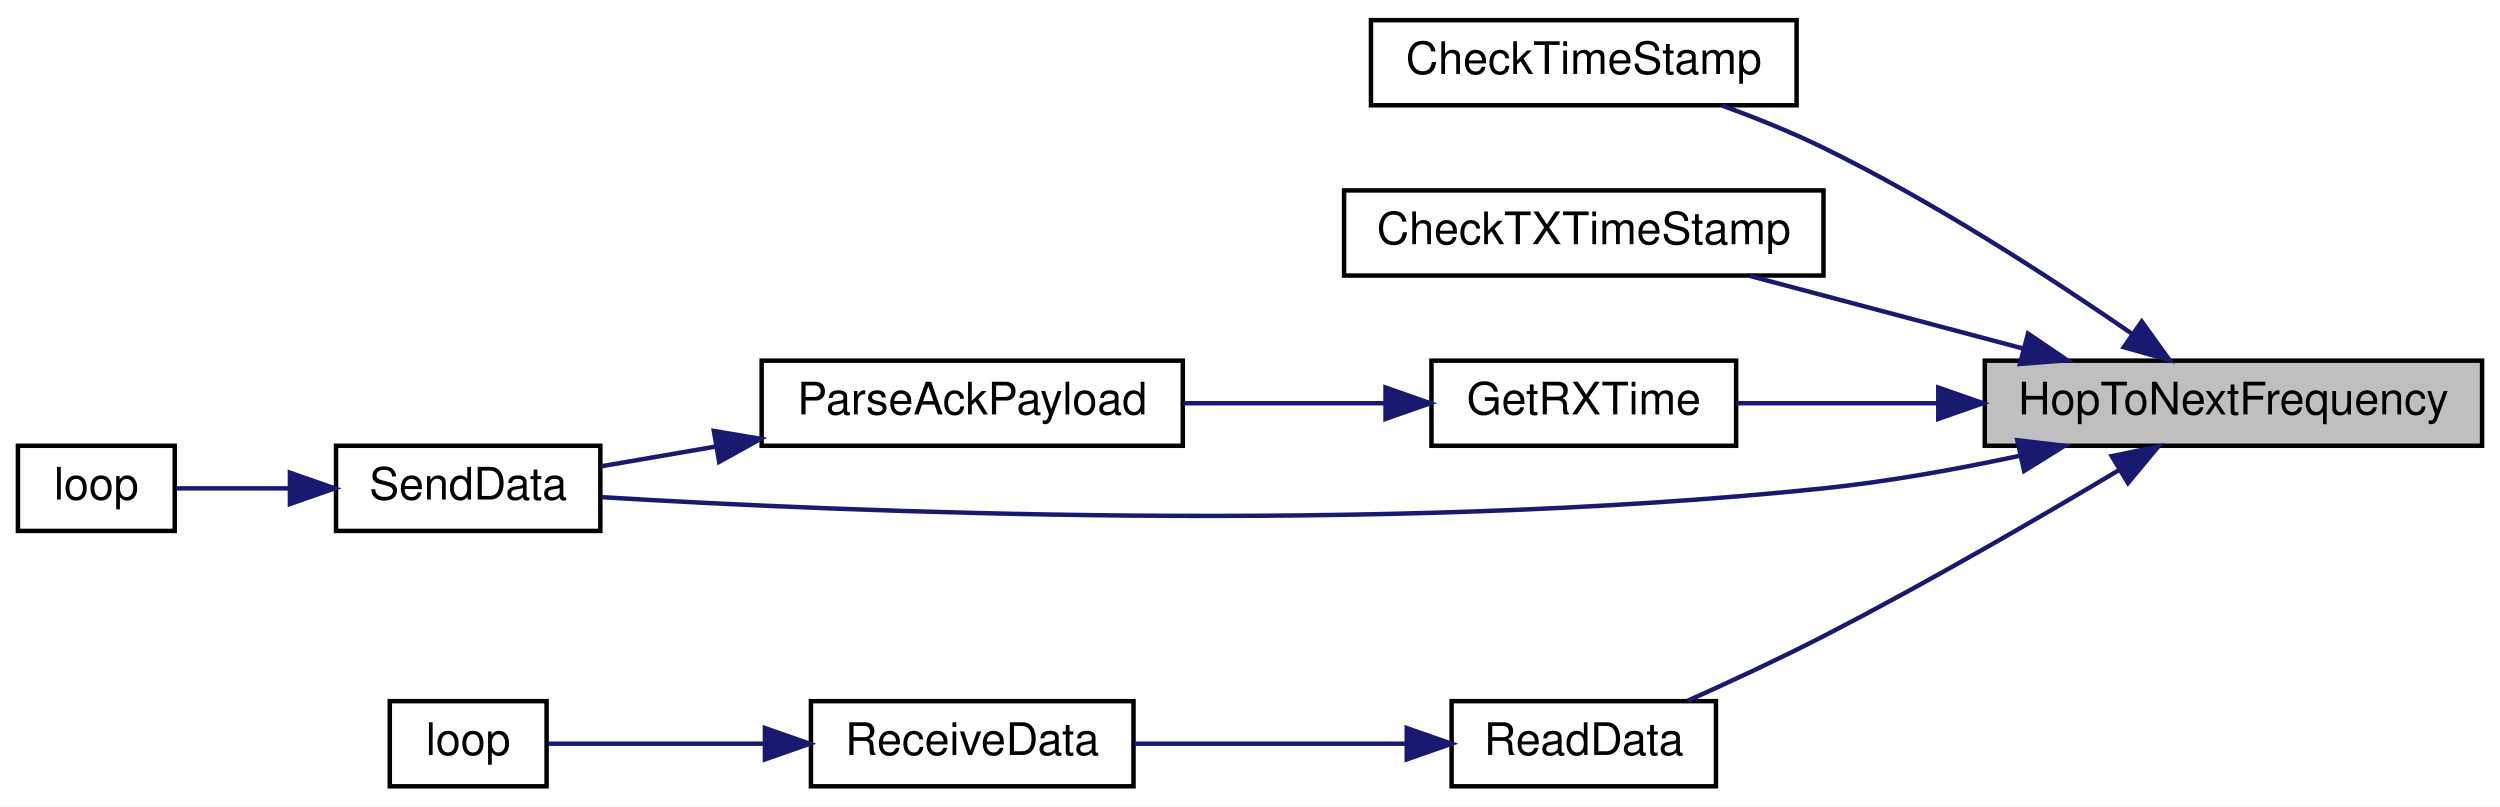
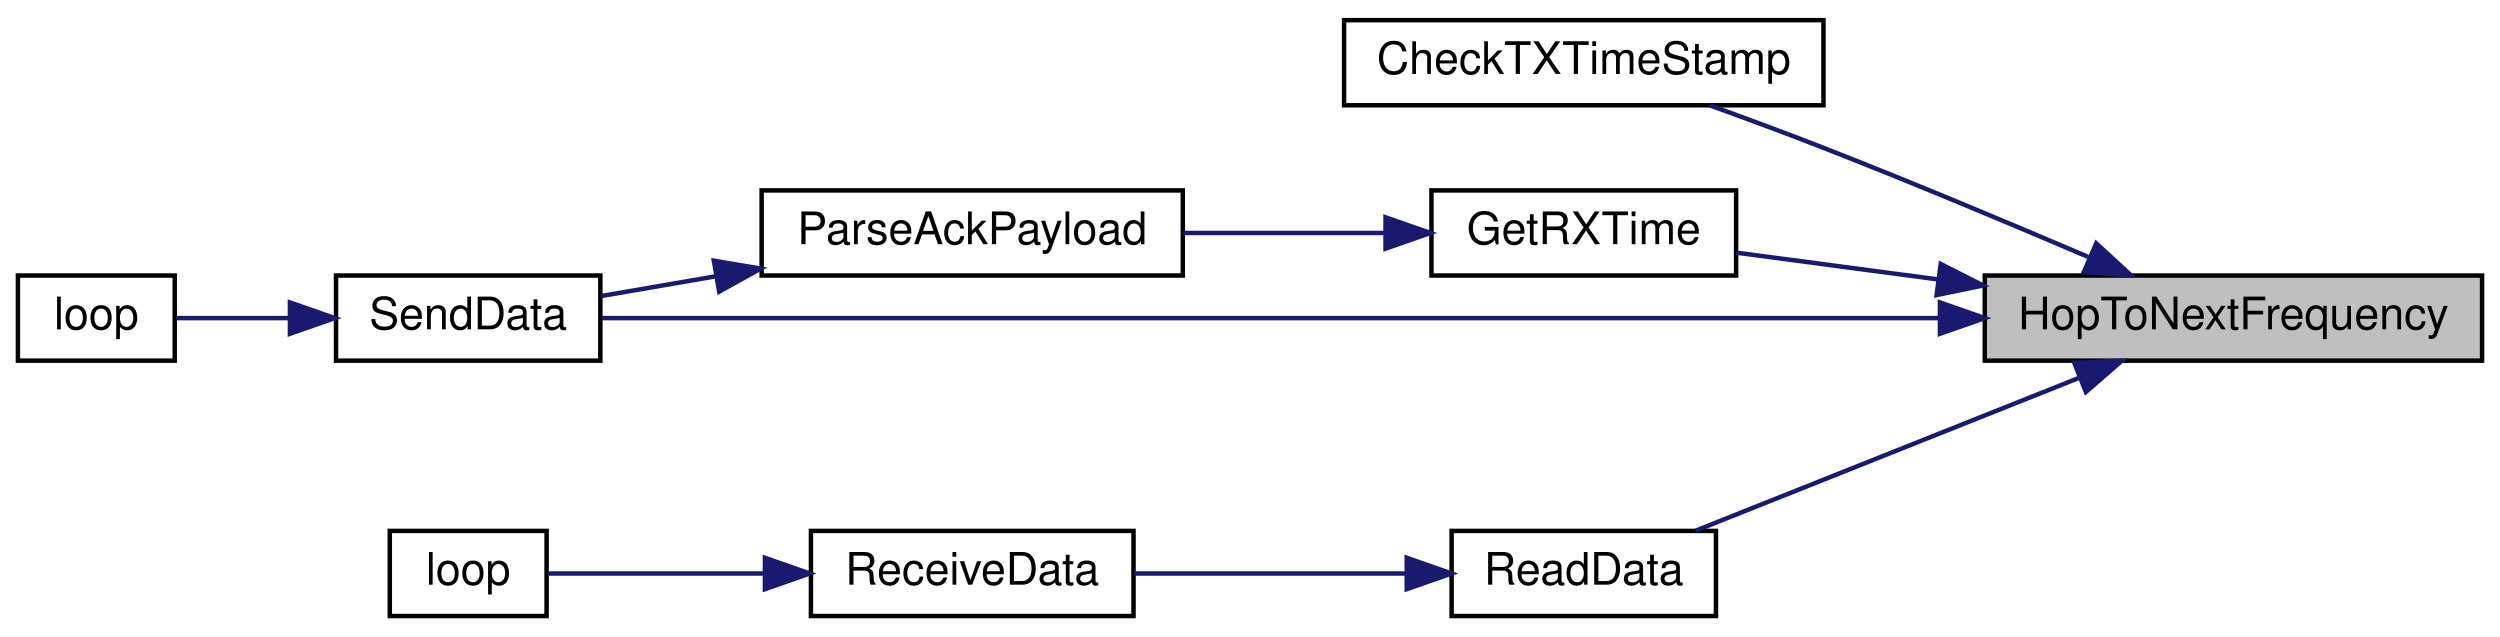
- <svg xmlns="http://www.w3.org/2000/svg" xmlns:xlink="http://www.w3.org/1999/xlink" width="558pt" height="180pt" viewBox="0.00 0.00 558.00 180.00">
-   <g id="graph0" class="graph" transform="scale(1 1) rotate(0) translate(4 176)">
-     <polygon fill="white" stroke="transparent" points="-4,4 -4,-176 554,-176 554,4 -4,4" />
+ <svg xmlns="http://www.w3.org/2000/svg" xmlns:xlink="http://www.w3.org/1999/xlink" width="558pt" height="142pt" viewBox="0.00 0.00 558.00 142.00">
+   <g id="graph0" class="graph" transform="scale(1 1) rotate(0) translate(4 138)">
+     <polygon fill="white" stroke="transparent" points="-4,4 -4,-138 554,-138 554,4 -4,4" />
    <g id="node1" class="node">
      <g id="a_node1">
        <a xlink:title=" ">
-           <polygon fill="#bfbfbf" stroke="black" points="439,-76.5 439,-95.5 550,-95.5 550,-76.5 439,-76.5" />
-           <text text-anchor="middle" x="494.5" y="-83.5" font-family="Helvetica,sans-Serif" font-size="10.00">HopToNextFrequency</text>
+           <polygon fill="#bfbfbf" stroke="black" points="439,-57.5 439,-76.5 550,-76.5 550,-57.5 439,-57.5" />
+           <text text-anchor="middle" x="494.5" y="-64.5" font-family="Helvetica,sans-Serif" font-size="10.00">HopToNextFrequency</text>
        </a>
      </g>
    </g>
    <g id="node2" class="node">
      <g id="a_node2">
-         <a xlink:href="radio_8h.html#af67f62467d6b23be207da88662ffbc00" target="_top" xlink:title=" ">
-           <polygon fill="white" stroke="black" points="302,-152.5 302,-171.5 397,-171.5 397,-152.5 302,-152.5" />
-           <text text-anchor="middle" x="349.5" y="-159.5" font-family="Helvetica,sans-Serif" font-size="10.00">CheckTimeStamp</text>
-         </a>
-       </g>
-     </g>
-     <g id="edge1" class="edge">
-       <path fill="none" stroke="midnightblue" d="M471.71,-101.6C453.84,-113.92 427.58,-130.99 403,-143 395.86,-146.49 387.91,-149.69 380.39,-152.44" />
-       <polygon fill="midnightblue" stroke="midnightblue" points="474.04,-104.24 480.23,-95.64 470.03,-98.5 474.04,-104.24" />
-     </g>
-     <g id="node3" class="node">
-       <g id="a_node3">
        <a xlink:href="_transmitter_code_2src_2main_8cpp.html#ab83c716220e82fb8c5db9a7857e9c503" target="_top" xlink:title=" ">
          <polygon fill="white" stroke="black" points="296,-114.5 296,-133.5 403,-133.5 403,-114.5 296,-114.5" />
          <text text-anchor="middle" x="349.5" y="-121.5" font-family="Helvetica,sans-Serif" font-size="10.00">CheckTXTimeStamp</text>
        </a>
      </g>
    </g>
-     <g id="edge2" class="edge">
-       <path fill="none" stroke="midnightblue" d="M447.69,-98.17C427.91,-103.43 405.12,-109.49 386.57,-114.41" />
-       <polygon fill="midnightblue" stroke="midnightblue" points="448.65,-101.54 457.42,-95.59 446.85,-94.77 448.65,-101.54" />
+     <g id="edge1" class="edge">
+       <path fill="none" stroke="midnightblue" d="M462.06,-80.66C444.73,-88.07 422.77,-97.28 403,-105 394.78,-108.21 385.78,-111.54 377.58,-114.5" />
+       <polygon fill="midnightblue" stroke="midnightblue" points="463.88,-83.69 471.68,-76.52 461.11,-77.26 463.88,-83.69" />
    </g>
-     <g id="node4" class="node">
-       <g id="a_node4">
+     <g id="node3" class="node">
+       <g id="a_node3">
        <a xlink:href="_transmitter_code_2src_2main_8cpp.html#acd508e422b616377d0f0cdb44e4cfae0" target="_top" xlink:title=" ">
          <polygon fill="white" stroke="black" points="315.5,-76.5 315.5,-95.5 383.5,-95.5 383.5,-76.5 315.5,-76.5" />
          <text text-anchor="middle" x="349.5" y="-83.5" font-family="Helvetica,sans-Serif" font-size="10.00">GetRXTime</text>
        </a>
      </g>
    </g>
-     <g id="edge3" class="edge">
-       <path fill="none" stroke="midnightblue" d="M428.48,-86C412.91,-86 396.92,-86 383.51,-86" />
-       <polygon fill="midnightblue" stroke="midnightblue" points="428.62,-89.5 438.62,-86 428.62,-82.5 428.62,-89.5" />
+     <g id="edge2" class="edge">
+       <path fill="none" stroke="midnightblue" d="M428.48,-75.64C412.91,-77.71 396.92,-79.83 383.51,-81.61" />
+       <polygon fill="midnightblue" stroke="midnightblue" points="429.17,-79.08 438.62,-74.29 428.25,-72.14 429.17,-79.08" />
    </g>
-     <g id="node6" class="node">
-       <g id="a_node6">
+     <g id="node5" class="node">
+       <g id="a_node5">
        <a xlink:href="_radio_functions_8cpp.html#a3d7322e78f097d02d476f17a6306997c" target="_top" xlink:title=" ">
          <polygon fill="white" stroke="black" points="71,-57.5 71,-76.5 130,-76.5 130,-57.5 71,-57.5" />
          <text text-anchor="middle" x="100.5" y="-64.5" font-family="Helvetica,sans-Serif" font-size="10.00">SendData</text>
        </a>
      </g>
    </g>
-     <g id="edge10" class="edge">
-       <path fill="none" stroke="midnightblue" d="M446.88,-74.29C432.87,-71.29 417.39,-68.49 403,-67 303.3,-56.65 184.05,-61.78 130.29,-65.03" />
-       <polygon fill="midnightblue" stroke="midnightblue" points="446.27,-77.74 456.79,-76.49 447.78,-70.9 446.27,-77.74" />
+     <g id="edge9" class="edge">
+       <path fill="none" stroke="midnightblue" d="M428.78,-67C342.34,-67 192.85,-67 130.31,-67" />
+       <polygon fill="midnightblue" stroke="midnightblue" points="428.99,-70.5 438.99,-67 428.99,-63.5 428.99,-70.5" />
    </g>
-     <g id="node8" class="node">
-       <g id="a_node8">
+     <g id="node7" class="node">
+       <g id="a_node7">
        <a xlink:href="_receiver_code_2src_2main_8cpp.html#a07ca94db0e305e9c01ec51e417576308" target="_top" xlink:title=" ">
          <polygon fill="white" stroke="black" points="320,-0.5 320,-19.5 379,-19.5 379,-0.5 320,-0.5" />
          <text text-anchor="middle" x="349.5" y="-7.5" font-family="Helvetica,sans-Serif" font-size="10.00">ReadData</text>
        </a>
      </g>
    </g>
-     <g id="edge7" class="edge">
-       <path fill="none" stroke="midnightblue" d="M469.01,-71.11C450.99,-60.35 425.78,-45.72 403,-34 393.2,-28.96 382.13,-23.82 372.69,-19.59" />
-       <polygon fill="midnightblue" stroke="midnightblue" points="467.35,-74.19 477.73,-76.34 470.96,-68.19 467.35,-74.19" />
+     <g id="edge6" class="edge">
+       <path fill="none" stroke="midnightblue" d="M460.03,-53.66C433.8,-43.2 397.95,-28.91 374.51,-19.57" />
+       <polygon fill="midnightblue" stroke="midnightblue" points="458.98,-57.01 469.57,-57.46 461.57,-50.51 458.98,-57.01" />
    </g>
-     <g id="node5" class="node">
-       <g id="a_node5">
+     <g id="node4" class="node">
+       <g id="a_node4">
        <a xlink:href="_radio_functions_8h.html#a230e862a4da0f66746b6b3afba6bd77a" target="_top" xlink:title=" ">
          <polygon fill="white" stroke="black" points="166,-76.5 166,-95.5 260,-95.5 260,-76.5 166,-76.5" />
          <text text-anchor="middle" x="213" y="-83.5" font-family="Helvetica,sans-Serif" font-size="10.00">ParseAckPayload</text>
        </a>
      </g>
    </g>
-     <g id="edge4" class="edge">
+     <g id="edge3" class="edge">
      <path fill="none" stroke="midnightblue" d="M305.11,-86C290.72,-86 274.64,-86 260.06,-86" />
      <polygon fill="midnightblue" stroke="midnightblue" points="305.25,-89.5 315.25,-86 305.25,-82.5 305.25,-89.5" />
    </g>
-     <g id="edge5" class="edge">
+     <g id="edge4" class="edge">
      <path fill="none" stroke="midnightblue" d="M155.8,-76.34C146.93,-74.81 138.09,-73.29 130.2,-71.93" />
      <polygon fill="midnightblue" stroke="midnightblue" points="155.33,-79.81 165.78,-78.05 156.52,-72.91 155.33,-79.81" />
    </g>
-     <g id="node7" class="node">
-       <g id="a_node7">
+     <g id="node6" class="node">
+       <g id="a_node6">
        <a xlink:href="_transmitter_code_2src_2main_8cpp.html#afe461d27b9c48d5921c00d521181f12f" target="_top" xlink:title=" ">
          <polygon fill="white" stroke="black" points="0,-57.5 0,-76.5 35,-76.5 35,-57.5 0,-57.5" />
          <text text-anchor="middle" x="17.5" y="-64.5" font-family="Helvetica,sans-Serif" font-size="10.00">loop</text>
        </a>
      </g>
    </g>
-     <g id="edge6" class="edge">
+     <g id="edge5" class="edge">
      <path fill="none" stroke="midnightblue" d="M60.49,-67C51.66,-67 42.74,-67 35.4,-67" />
      <polygon fill="midnightblue" stroke="midnightblue" points="60.71,-70.5 70.71,-67 60.71,-63.5 60.71,-70.5" />
    </g>
-     <g id="node9" class="node">
-       <g id="a_node9">
+     <g id="node8" class="node">
+       <g id="a_node8">
        <a xlink:href="_receiver_code_2src_2main_8cpp.html#a06807a4f185694d37f774702ba74db0a" target="_top" xlink:title=" ">
          <polygon fill="white" stroke="black" points="177,-0.5 177,-19.5 249,-19.5 249,-0.5 177,-0.5" />
          <text text-anchor="middle" x="213" y="-7.5" font-family="Helvetica,sans-Serif" font-size="10.00">ReceiveData</text>
        </a>
      </g>
    </g>
-     <g id="edge8" class="edge">
+     <g id="edge7" class="edge">
      <path fill="none" stroke="midnightblue" d="M309.8,-10C290.69,-10 267.8,-10 249.18,-10" />
      <polygon fill="midnightblue" stroke="midnightblue" points="309.98,-13.5 319.98,-10 309.98,-6.5 309.98,-13.5" />
    </g>
-     <g id="node10" class="node">
-       <g id="a_node10">
+     <g id="node9" class="node">
+       <g id="a_node9">
        <a xlink:href="_receiver_code_2src_2main_8cpp.html#afe461d27b9c48d5921c00d521181f12f" target="_top" xlink:title=" ">
          <polygon fill="white" stroke="black" points="83,-0.5 83,-19.5 118,-19.5 118,-0.5 83,-0.5" />
          <text text-anchor="middle" x="100.5" y="-7.5" font-family="Helvetica,sans-Serif" font-size="10.00">loop</text>
        </a>
      </g>
    </g>
-     <g id="edge9" class="edge">
+     <g id="edge8" class="edge">
      <path fill="none" stroke="midnightblue" d="M166.35,-10C149.33,-10 131.05,-10 118.25,-10" />
      <polygon fill="midnightblue" stroke="midnightblue" points="166.73,-13.5 176.73,-10 166.73,-6.5 166.73,-13.5" />
    </g>
  </g>
</svg>
